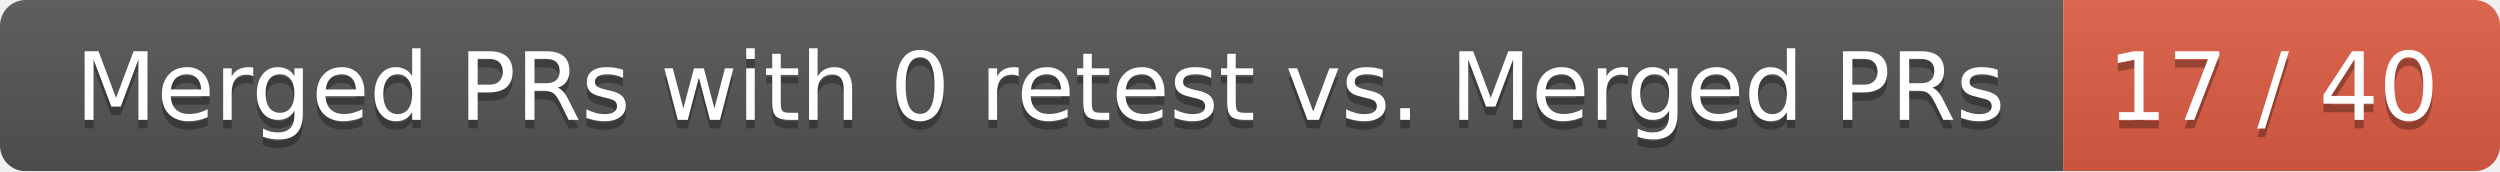
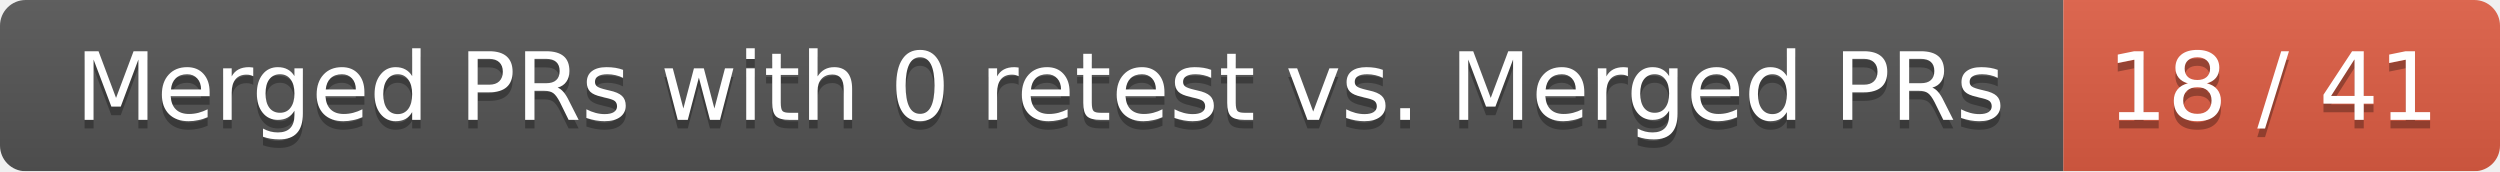
<svg xmlns="http://www.w3.org/2000/svg" width="292" height="20">
  <linearGradient id="smooth" x2="0" y2="100%">
    <stop offset="0" stop-color="#bbb" stop-opacity=".1" />
    <stop offset="1" stop-opacity=".1" />
  </linearGradient>
  <mask id="round">
    <rect width="292" height="20" rx="3" fill="#fff" />
  </mask>
  <g mask="url(#round)">
    <rect width="241" height="20" fill="#555" />
    <rect x="241" width="51" height="20" fill="#e05d44" />
    <rect width="292" height="20" fill="url(#smooth)" />
  </g>
  <g fill="#fff" text-anchor="middle" font-family="DejaVu Sans,Verdana,Geneva,sans-serif" font-size="11">
    <text x="121.5" y="15" fill="#010101" fill-opacity=".3">Merged PRs with 0 retest vs. Merged PRs</text>
    <text x="121.5" y="14">Merged PRs with 0 retest vs. Merged PRs</text>
-     <text x="265.5" y="15" fill="#010101" fill-opacity=".3">17 / 40</text>
-     <text x="265.5" y="14">17 / 40</text>
+     <text x="265.5" y="15" fill="#010101" fill-opacity=".3">18 / 41</text>
+     <text x="265.5" y="14">18 / 41</text>
  </g>
</svg>
